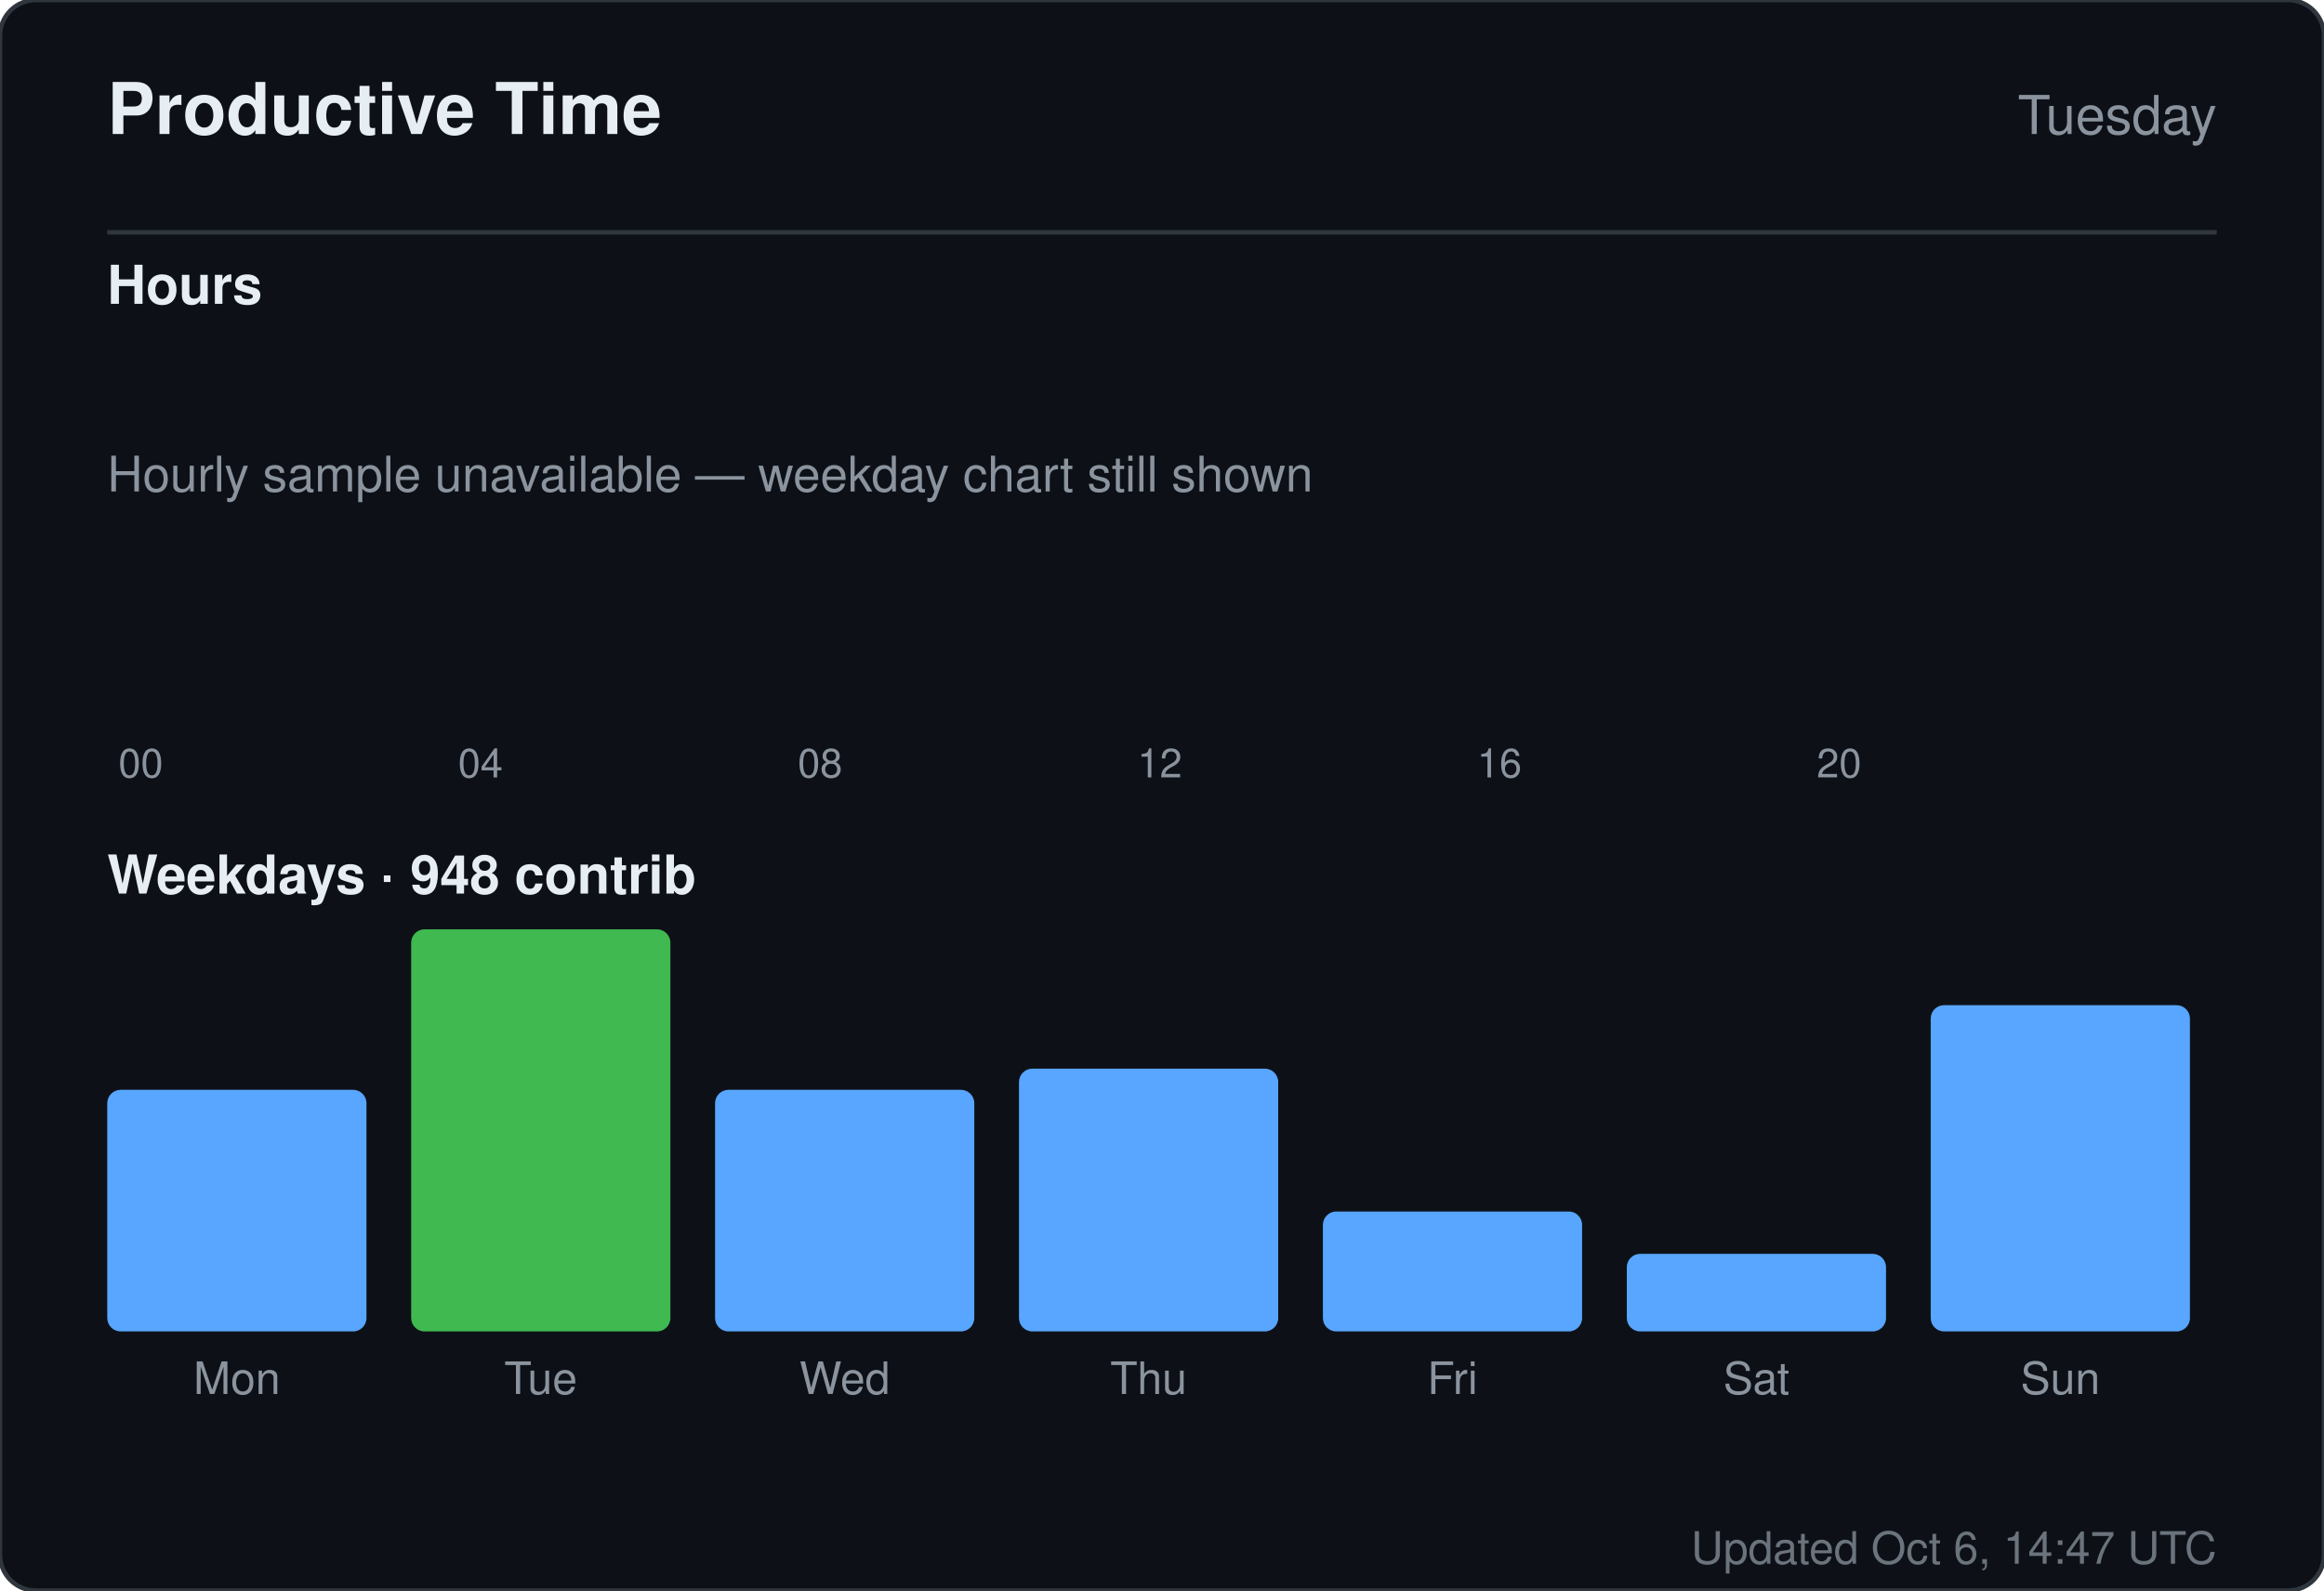
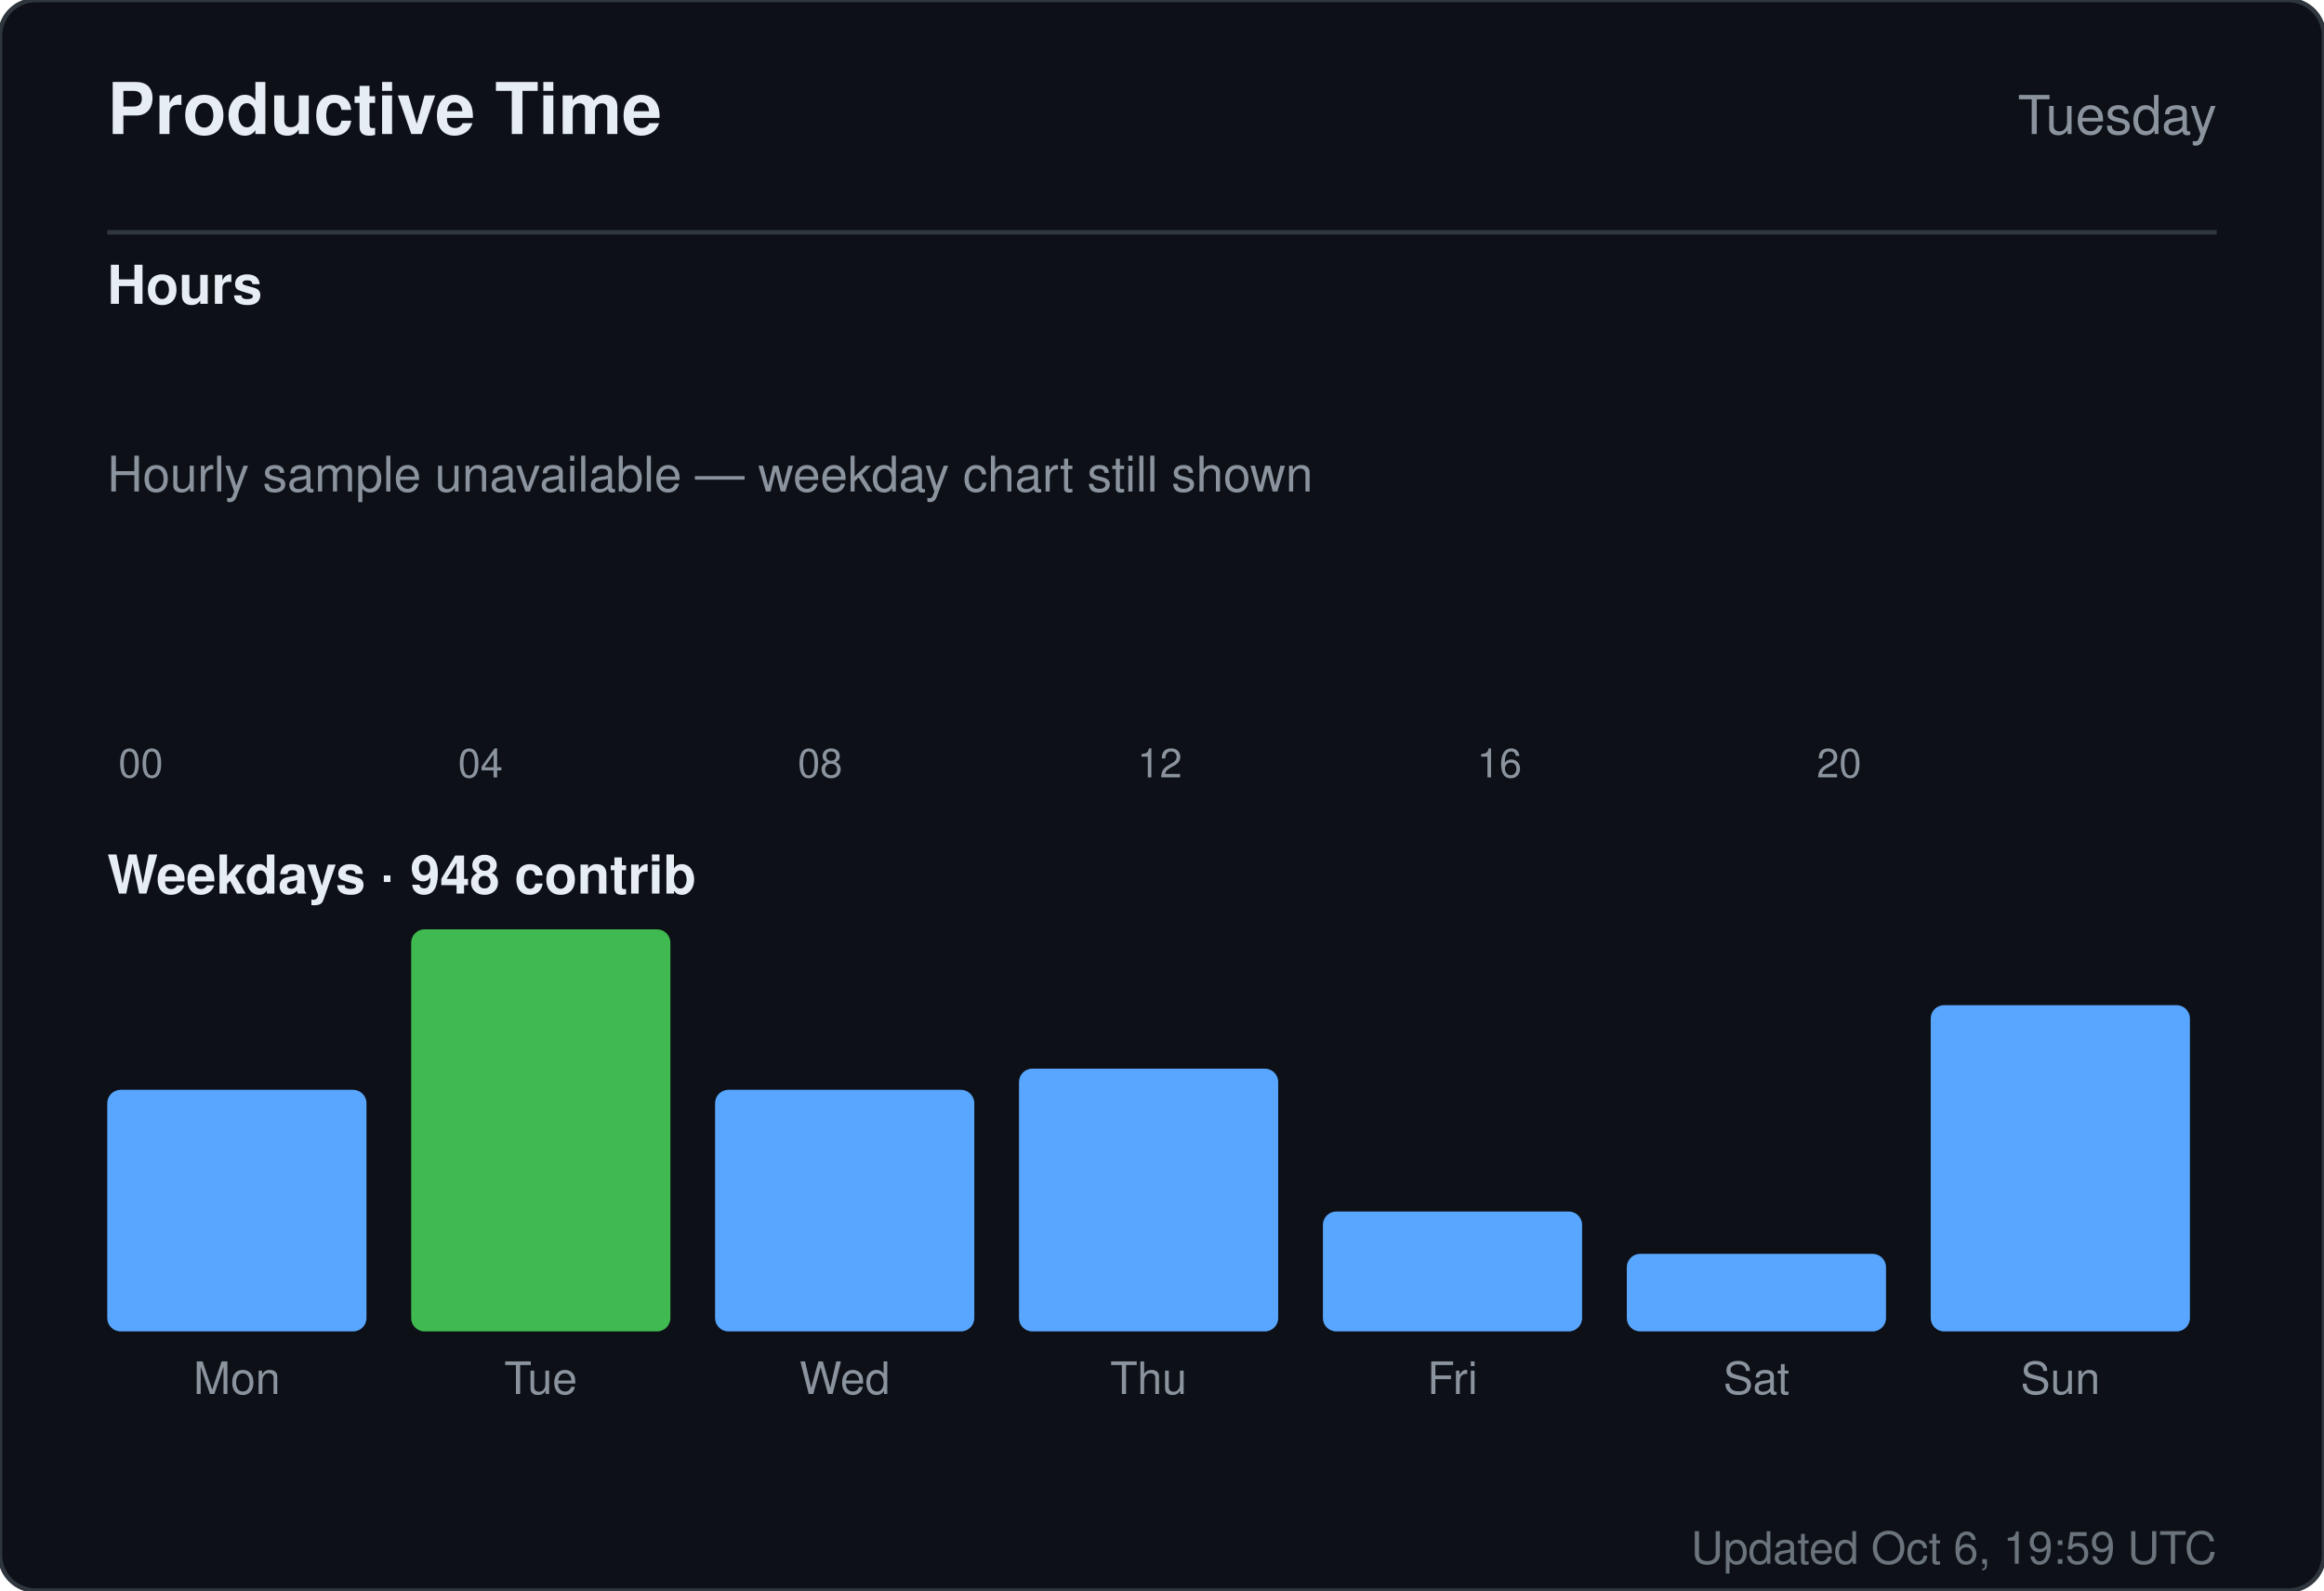
<svg xmlns="http://www.w3.org/2000/svg" width="520" height="356" viewBox="0 0 520 356" role="img" aria-label="Productive time for sandiirawan12">
  <rect width="520" height="356" rx="8" fill="#0d1117" stroke="#30363d" />
  <g font-family="-apple-system, BlinkMacSystemFont, Segoe UI, Helvetica, Arial, sans-serif">
    <text x="24" y="30" fill="#e6edf3" font-size="16" font-weight="700">Productive Time</text>
    <text x="496" y="30" fill="#8b949e" font-size="12" text-anchor="end">Tuesday</text>
    <line x1="24" y1="52" x2="496" y2="52" stroke="#30363d" />
    <text x="24" y="68" fill="#e6edf3" font-size="12" font-weight="600">Hours</text>
    <rect x="24" y="160" width="15" height="0" rx="2" fill="#58a6ff" />
    <text x="31.5" y="174" fill="#8b949e" font-size="9" text-anchor="middle">00</text>
    <rect x="43" y="160" width="15" height="0" rx="2" fill="#58a6ff" />
    <rect x="62" y="160" width="15" height="0" rx="2" fill="#58a6ff" />
    <rect x="81" y="160" width="15" height="0" rx="2" fill="#58a6ff" />
    <rect x="100" y="160" width="15" height="0" rx="2" fill="#58a6ff" />
    <text x="107.5" y="174" fill="#8b949e" font-size="9" text-anchor="middle">04</text>
    <rect x="119" y="160" width="15" height="0" rx="2" fill="#58a6ff" />
    <rect x="138" y="160" width="15" height="0" rx="2" fill="#58a6ff" />
    <rect x="157" y="160" width="15" height="0" rx="2" fill="#58a6ff" />
    <rect x="176" y="160" width="15" height="0" rx="2" fill="#58a6ff" />
    <text x="183.5" y="174" fill="#8b949e" font-size="9" text-anchor="middle">08</text>
    <rect x="195" y="160" width="15" height="0" rx="2" fill="#58a6ff" />
    <rect x="214" y="160" width="15" height="0" rx="2" fill="#58a6ff" />
    <rect x="233" y="160" width="15" height="0" rx="2" fill="#58a6ff" />
    <rect x="252" y="160" width="15" height="0" rx="2" fill="#58a6ff" />
    <text x="259.5" y="174" fill="#8b949e" font-size="9" text-anchor="middle">12</text>
    <rect x="271" y="160" width="15" height="0" rx="2" fill="#58a6ff" />
    <rect x="290" y="160" width="15" height="0" rx="2" fill="#58a6ff" />
    <rect x="309" y="160" width="15" height="0" rx="2" fill="#58a6ff" />
    <rect x="328" y="160" width="15" height="0" rx="2" fill="#58a6ff" />
    <text x="335.5" y="174" fill="#8b949e" font-size="9" text-anchor="middle">16</text>
    <rect x="347" y="160" width="15" height="0" rx="2" fill="#58a6ff" />
    <rect x="366" y="160" width="15" height="0" rx="2" fill="#58a6ff" />
    <rect x="385" y="160" width="15" height="0" rx="2" fill="#58a6ff" />
    <rect x="404" y="160" width="15" height="0" rx="2" fill="#58a6ff" />
    <text x="411.5" y="174" fill="#8b949e" font-size="9" text-anchor="middle">20</text>
    <rect x="423" y="160" width="15" height="0" rx="2" fill="#58a6ff" />
    <rect x="442" y="160" width="15" height="0" rx="2" fill="#58a6ff" />
    <rect x="461" y="160" width="15" height="0" rx="2" fill="#58a6ff" />
    <text x="24" y="110" fill="#8b949e" font-size="11">Hourly sample unavailable — weekday chart still shown</text>
    <text x="24" y="200" fill="#e6edf3" font-size="12" font-weight="600">Weekdays · 948 contrib</text>
    <rect x="24" y="243.921" width="58" height="54.079" rx="3" fill="#58a6ff" />
    <text x="53" y="312" fill="#8b949e" font-size="10" text-anchor="middle">Mon</text>
    <rect x="92" y="208" width="58" height="90" rx="3" fill="#3fb950" />
    <text x="121" y="312" fill="#8b949e" font-size="10" text-anchor="middle">Tue</text>
    <rect x="160" y="243.921" width="58" height="54.079" rx="3" fill="#58a6ff" />
    <text x="189" y="312" fill="#8b949e" font-size="10" text-anchor="middle">Wed</text>
    <rect x="228" y="239.184" width="58" height="58.816" rx="3" fill="#58a6ff" />
    <text x="257" y="312" fill="#8b949e" font-size="10" text-anchor="middle">Thu</text>
    <rect x="296" y="271.158" width="58" height="26.842" rx="3" fill="#58a6ff" />
    <text x="325" y="312" fill="#8b949e" font-size="10" text-anchor="middle">Fri</text>
    <rect x="364" y="280.632" width="58" height="17.368" rx="3" fill="#58a6ff" />
    <text x="393" y="312" fill="#8b949e" font-size="10" text-anchor="middle">Sat</text>
    <rect x="432" y="224.974" width="58" height="73.026" rx="3" fill="#58a6ff" />
    <text x="461" y="312" fill="#8b949e" font-size="10" text-anchor="middle">Sun</text>
-     <text x="496" y="350" fill="#8b949e" font-size="10" text-anchor="end" opacity="0.75">Updated Oct 6, 14:47 UTC</text>
+     <text x="496" y="350" fill="#8b949e" font-size="10" text-anchor="end" opacity="0.75">Updated Oct 6, 19:59 UTC</text>
  </g>
</svg>
